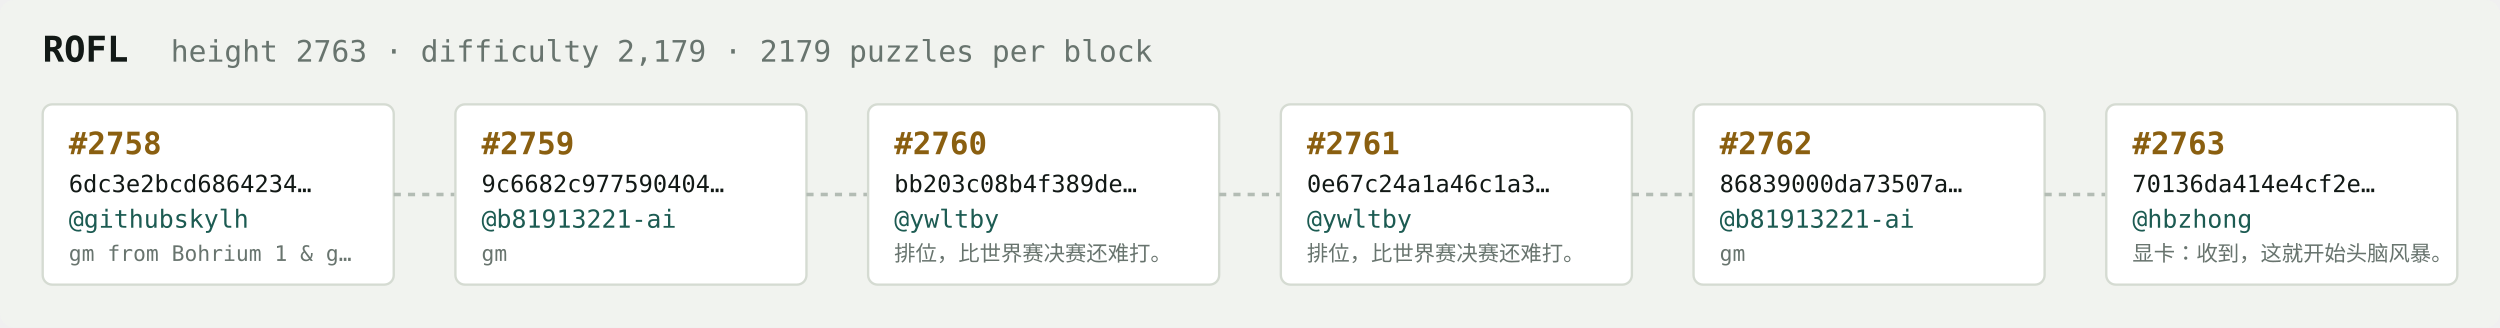
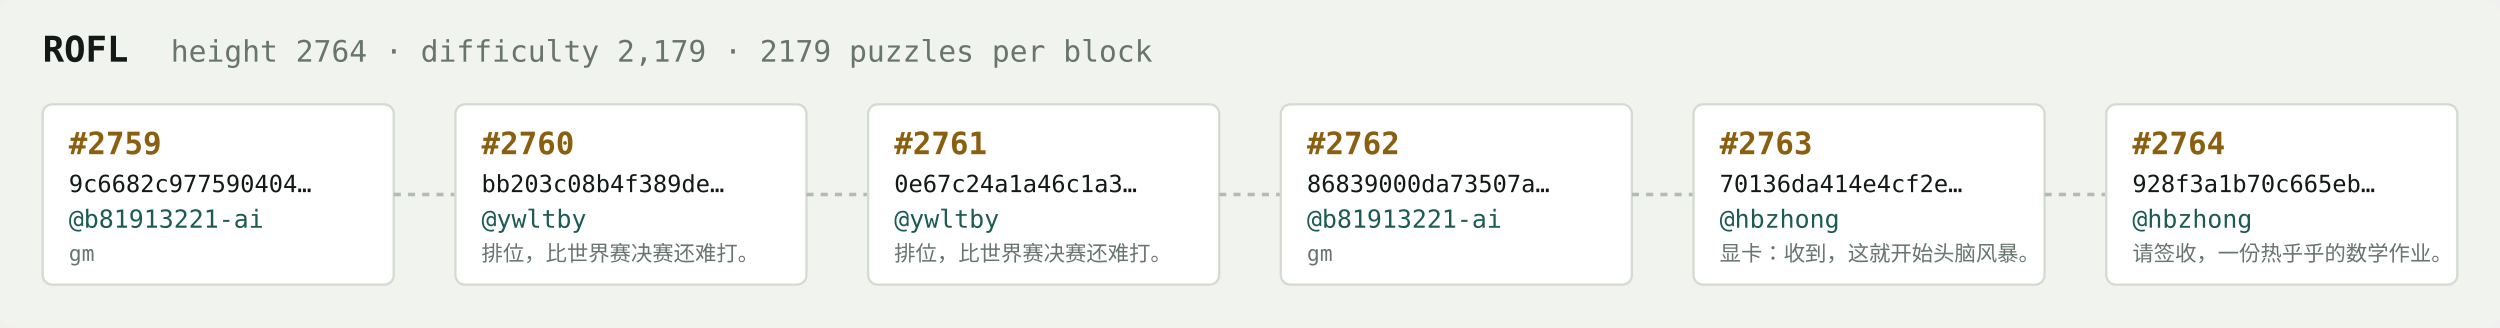
<svg xmlns="http://www.w3.org/2000/svg" width="1054" height="138" viewBox="0 0 1054 138" font-family="ui-monospace,SFMono-Regular,Menlo,monospace">
  <rect fill="#f1f3ef" width="1054" height="138" rx="6" />
  <text x="18" y="26" fill="#121916" font-size="15" font-weight="700">ROFL</text>
-   <text x="72" y="26" fill="#68746e" font-size="12.5">height 2763 · difficulty 2,179 · 2179 puzzles per block</text>
+   <text x="72" y="26" fill="#68746e" font-size="12.5">height 2764 · difficulty 2,179 · 2179 puzzles per block</text>
  <rect x="18" y="44" width="148" height="76" rx="4" fill="#ffffff" stroke="#d5dbd2" stroke-width="1" />
-   <text x="29" y="65" fill="#8a5f10" font-size="13" font-weight="700">#2758</text>
-   <text x="29" y="81" fill="#121916" font-size="10">6dc3e2bcd6864234…</text>
-   <text x="29" y="96" fill="#1c5b52" font-size="10.5">@githubskylh</text>
-   <text x="29" y="110" fill="#68746e" font-size="9">gm from Bohrium 1 &amp; g…</text>
+   <text x="29" y="65" fill="#8a5f10" font-size="13" font-weight="700">#2759</text>
+   <text x="29" y="81" fill="#121916" font-size="10">9c6682c977590404…</text>
+   <text x="29" y="96" fill="#1c5b52" font-size="10.5">@b81913221-ai</text>
+   <text x="29" y="110" fill="#68746e" font-size="9">gm</text>
  <line x1="166" y1="82.0" x2="192" y2="82.0" stroke="#b3bcb4" stroke-width="1.5" stroke-dasharray="3 3" />
  <rect x="192" y="44" width="148" height="76" rx="4" fill="#ffffff" stroke="#d5dbd2" stroke-width="1" />
-   <text x="203" y="65" fill="#8a5f10" font-size="13" font-weight="700">#2759</text>
-   <text x="203" y="81" fill="#121916" font-size="10">9c6682c977590404…</text>
-   <text x="203" y="96" fill="#1c5b52" font-size="10.5">@b81913221-ai</text>
-   <text x="203" y="110" fill="#68746e" font-size="9">gm</text>
+   <text x="203" y="65" fill="#8a5f10" font-size="13" font-weight="700">#2760</text>
+   <text x="203" y="81" fill="#121916" font-size="10">bb203c08b4f389de…</text>
+   <text x="203" y="96" fill="#1c5b52" font-size="10.5">@ywltby</text>
+   <text x="203" y="110" fill="#68746e" font-size="9">排位，比世界赛决赛还难打。</text>
  <line x1="340" y1="82.0" x2="366" y2="82.0" stroke="#b3bcb4" stroke-width="1.5" stroke-dasharray="3 3" />
  <rect x="366" y="44" width="148" height="76" rx="4" fill="#ffffff" stroke="#d5dbd2" stroke-width="1" />
-   <text x="377" y="65" fill="#8a5f10" font-size="13" font-weight="700">#2760</text>
-   <text x="377" y="81" fill="#121916" font-size="10">bb203c08b4f389de…</text>
+   <text x="377" y="65" fill="#8a5f10" font-size="13" font-weight="700">#2761</text>
+   <text x="377" y="81" fill="#121916" font-size="10">0e67c24a1a46c1a3…</text>
  <text x="377" y="96" fill="#1c5b52" font-size="10.5">@ywltby</text>
  <text x="377" y="110" fill="#68746e" font-size="9">排位，比世界赛决赛还难打。</text>
  <line x1="514" y1="82.0" x2="540" y2="82.0" stroke="#b3bcb4" stroke-width="1.5" stroke-dasharray="3 3" />
  <rect x="540" y="44" width="148" height="76" rx="4" fill="#ffffff" stroke="#d5dbd2" stroke-width="1" />
-   <text x="551" y="65" fill="#8a5f10" font-size="13" font-weight="700">#2761</text>
-   <text x="551" y="81" fill="#121916" font-size="10">0e67c24a1a46c1a3…</text>
-   <text x="551" y="96" fill="#1c5b52" font-size="10.5">@ywltby</text>
-   <text x="551" y="110" fill="#68746e" font-size="9">排位，比世界赛决赛还难打。</text>
+   <text x="551" y="65" fill="#8a5f10" font-size="13" font-weight="700">#2762</text>
+   <text x="551" y="81" fill="#121916" font-size="10">86839000da73507a…</text>
+   <text x="551" y="96" fill="#1c5b52" font-size="10.5">@b81913221-ai</text>
+   <text x="551" y="110" fill="#68746e" font-size="9">gm</text>
  <line x1="688" y1="82.0" x2="714" y2="82.0" stroke="#b3bcb4" stroke-width="1.5" stroke-dasharray="3 3" />
  <rect x="714" y="44" width="148" height="76" rx="4" fill="#ffffff" stroke="#d5dbd2" stroke-width="1" />
-   <text x="725" y="65" fill="#8a5f10" font-size="13" font-weight="700">#2762</text>
-   <text x="725" y="81" fill="#121916" font-size="10">86839000da73507a…</text>
-   <text x="725" y="96" fill="#1c5b52" font-size="10.5">@b81913221-ai</text>
-   <text x="725" y="110" fill="#68746e" font-size="9">gm</text>
+   <text x="725" y="65" fill="#8a5f10" font-size="13" font-weight="700">#2763</text>
+   <text x="725" y="81" fill="#121916" font-size="10">70136da414e4cf2e…</text>
+   <text x="725" y="96" fill="#1c5b52" font-size="10.5">@hbzhong</text>
+   <text x="725" y="110" fill="#68746e" font-size="9">显卡：收到，这就开始头脑风暴。</text>
  <line x1="862" y1="82.0" x2="888" y2="82.0" stroke="#b3bcb4" stroke-width="1.5" stroke-dasharray="3 3" />
  <rect x="888" y="44" width="148" height="76" rx="4" fill="#ffffff" stroke="#d5dbd2" stroke-width="1" />
-   <text x="899" y="65" fill="#8a5f10" font-size="13" font-weight="700">#2763</text>
-   <text x="899" y="81" fill="#121916" font-size="10">70136da414e4cf2e…</text>
+   <text x="899" y="65" fill="#8a5f10" font-size="13" font-weight="700">#2764</text>
+   <text x="899" y="81" fill="#121916" font-size="10">928f3a1b70c665eb…</text>
  <text x="899" y="96" fill="#1c5b52" font-size="10.5">@hbzhong</text>
-   <text x="899" y="110" fill="#68746e" font-size="9">显卡：收到，这就开始头脑风暴。</text>
+   <text x="899" y="110" fill="#68746e" font-size="9">请签收，一份热乎乎的数学作业。</text>
</svg>
